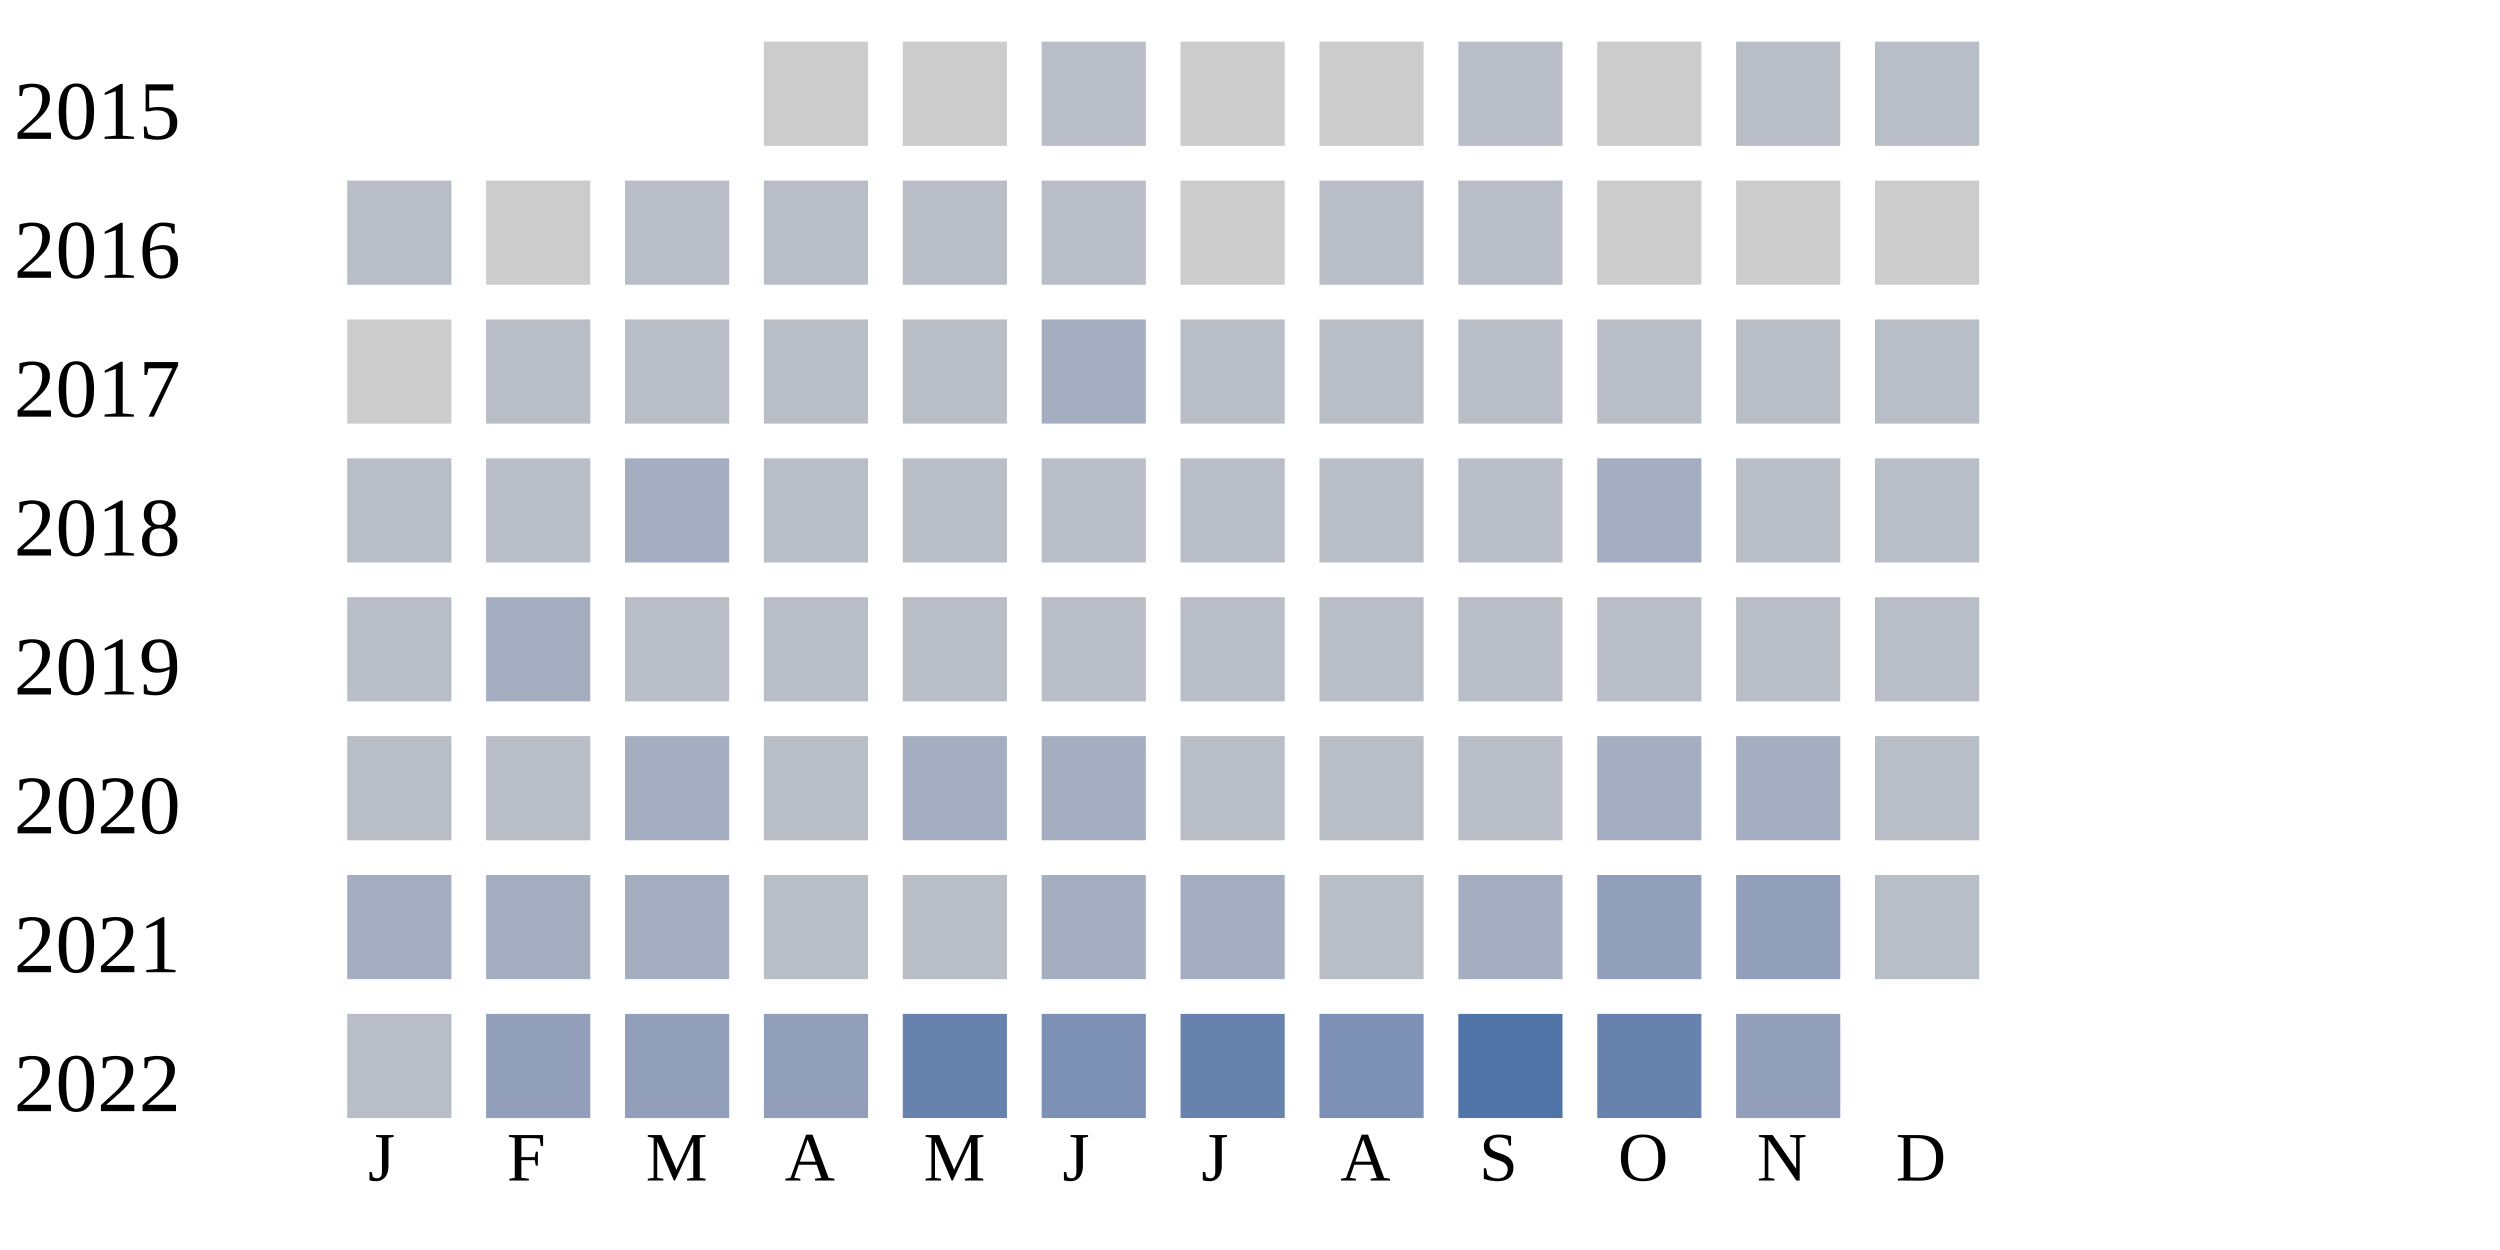
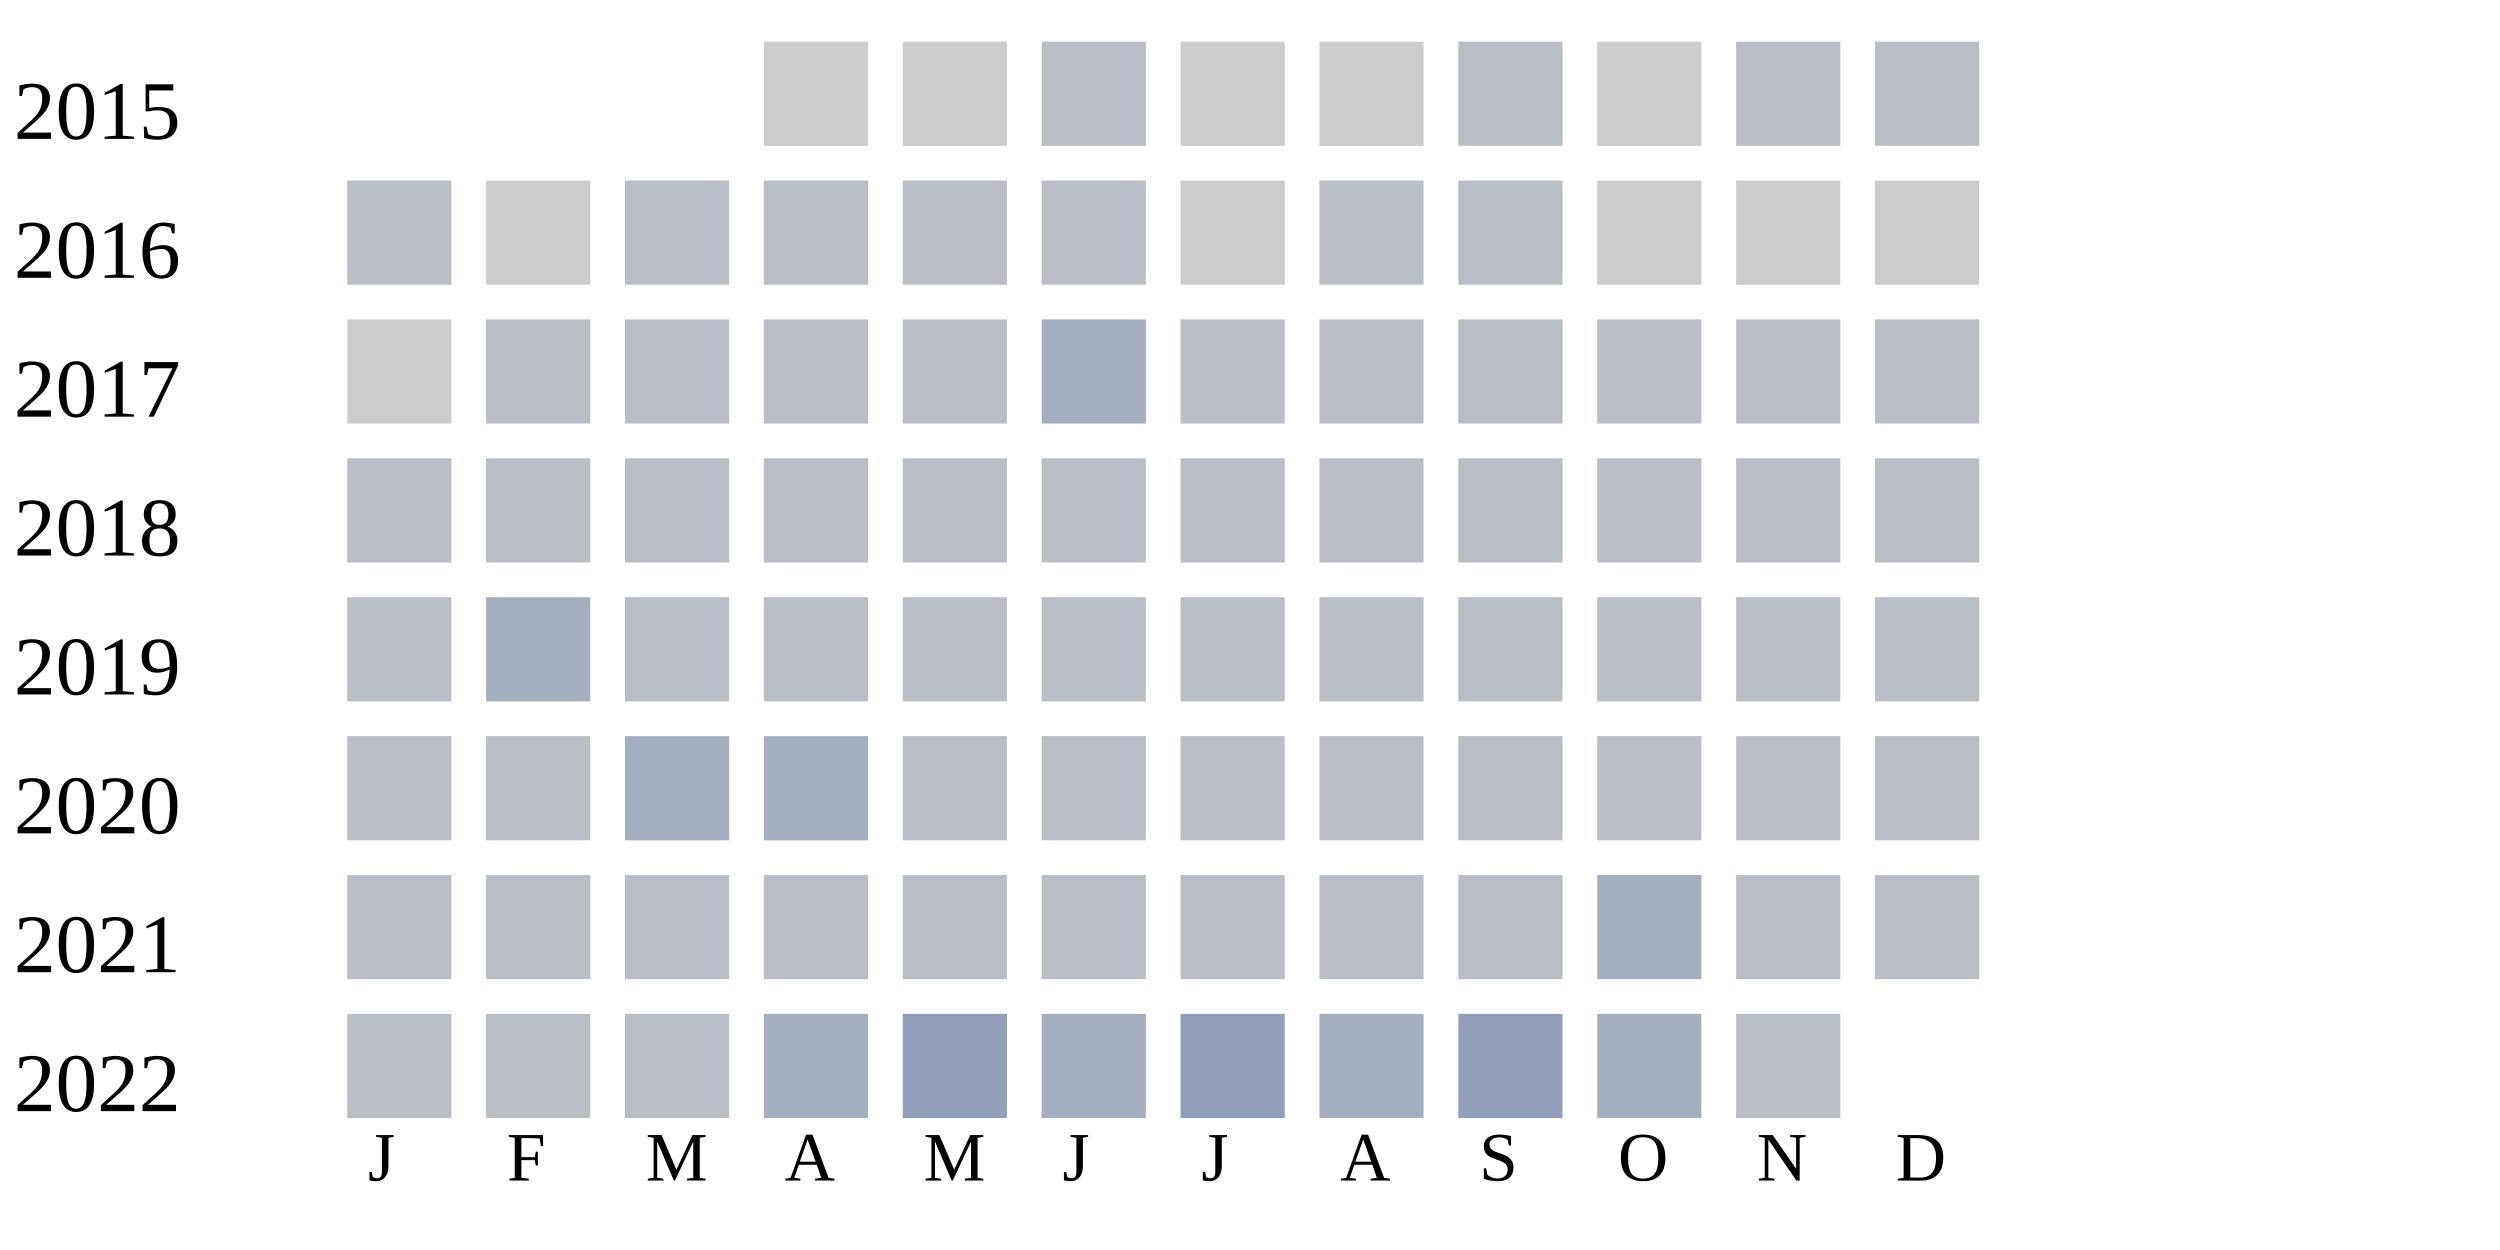
<svg xmlns="http://www.w3.org/2000/svg" width="360" height="180">
  <g transform="translate(0 0)">
    <text x="2" y="20">2015</text>
    <rect x="110" y="6" width="15" height="15" fill="#cccccc" />
    <rect x="130" y="6" width="15" height="15" fill="#cccccc" />
    <rect x="150" y="6" width="15" height="15" fill="#b9bdc6" />
    <rect x="170" y="6" width="15" height="15" fill="#cccccc" />
    <rect x="190" y="6" width="15" height="15" fill="#cccccc" />
    <rect x="210" y="6" width="15" height="15" fill="#b9bdc6" />
    <rect x="230" y="6" width="15" height="15" fill="#cccccc" />
    <rect x="250" y="6" width="15" height="15" fill="#b9bdc6" />
    <rect x="270" y="6" width="15" height="15" fill="#b9bdc6" />
  </g>
  <g transform="translate(0 20)">
    <text x="2" y="20">2016</text>
    <rect x="50" y="6" width="15" height="15" fill="#b9bdc6" />
    <rect x="70" y="6" width="15" height="15" fill="#cccccc" />
    <rect x="90" y="6" width="15" height="15" fill="#b9bdc6" />
    <rect x="110" y="6" width="15" height="15" fill="#b9bdc6" />
    <rect x="130" y="6" width="15" height="15" fill="#b9bdc6" />
    <rect x="150" y="6" width="15" height="15" fill="#b9bdc6" />
    <rect x="170" y="6" width="15" height="15" fill="#cccccc" />
    <rect x="190" y="6" width="15" height="15" fill="#b9bdc6" />
    <rect x="210" y="6" width="15" height="15" fill="#b9bdc6" />
    <rect x="230" y="6" width="15" height="15" fill="#cccccc" />
    <rect x="250" y="6" width="15" height="15" fill="#cccccc" />
    <rect x="270" y="6" width="15" height="15" fill="#cccccc" />
  </g>
  <g transform="translate(0 40)">
    <text x="2" y="20">2017</text>
    <rect x="50" y="6" width="15" height="15" fill="#cccccc" />
    <rect x="70" y="6" width="15" height="15" fill="#b9bdc6" />
    <rect x="90" y="6" width="15" height="15" fill="#b9bdc6" />
    <rect x="110" y="6" width="15" height="15" fill="#b9bdc6" />
    <rect x="130" y="6" width="15" height="15" fill="#b9bdc6" />
    <rect x="150" y="6" width="15" height="15" fill="#a5aec0" />
    <rect x="170" y="6" width="15" height="15" fill="#b9bdc6" />
    <rect x="190" y="6" width="15" height="15" fill="#b9bdc6" />
    <rect x="210" y="6" width="15" height="15" fill="#b9bdc6" />
    <rect x="230" y="6" width="15" height="15" fill="#b9bdc6" />
    <rect x="250" y="6" width="15" height="15" fill="#b9bdc6" />
    <rect x="270" y="6" width="15" height="15" fill="#b9bdc6" />
  </g>
  <g transform="translate(0 60)">
    <text x="2" y="20">2018</text>
    <rect x="50" y="6" width="15" height="15" fill="#b9bdc6" />
    <rect x="70" y="6" width="15" height="15" fill="#b9bdc6" />
-     <rect x="90" y="6" width="15" height="15" fill="#a5aec0" />
+     <rect x="90" y="6" width="15" height="15" fill="#b9bdc6" />
    <rect x="110" y="6" width="15" height="15" fill="#b9bdc6" />
    <rect x="130" y="6" width="15" height="15" fill="#b9bdc6" />
    <rect x="150" y="6" width="15" height="15" fill="#b9bdc6" />
    <rect x="170" y="6" width="15" height="15" fill="#b9bdc6" />
    <rect x="190" y="6" width="15" height="15" fill="#b9bdc6" />
    <rect x="210" y="6" width="15" height="15" fill="#b9bdc6" />
-     <rect x="230" y="6" width="15" height="15" fill="#a5aec0" />
+     <rect x="230" y="6" width="15" height="15" fill="#b9bdc6" />
    <rect x="250" y="6" width="15" height="15" fill="#b9bdc6" />
    <rect x="270" y="6" width="15" height="15" fill="#b9bdc6" />
  </g>
  <g transform="translate(0 80)">
    <text x="2" y="20">2019</text>
    <rect x="50" y="6" width="15" height="15" fill="#b9bdc6" />
    <rect x="70" y="6" width="15" height="15" fill="#a5aec0" />
    <rect x="90" y="6" width="15" height="15" fill="#b9bdc6" />
    <rect x="110" y="6" width="15" height="15" fill="#b9bdc6" />
    <rect x="130" y="6" width="15" height="15" fill="#b9bdc6" />
    <rect x="150" y="6" width="15" height="15" fill="#b9bdc6" />
    <rect x="170" y="6" width="15" height="15" fill="#b9bdc6" />
    <rect x="190" y="6" width="15" height="15" fill="#b9bdc6" />
    <rect x="210" y="6" width="15" height="15" fill="#b9bdc6" />
    <rect x="230" y="6" width="15" height="15" fill="#b9bdc6" />
    <rect x="250" y="6" width="15" height="15" fill="#b9bdc6" />
    <rect x="270" y="6" width="15" height="15" fill="#b9bdc6" />
  </g>
  <g transform="translate(0 100)">
    <text x="2" y="20">2020</text>
    <rect x="50" y="6" width="15" height="15" fill="#b9bdc6" />
    <rect x="70" y="6" width="15" height="15" fill="#b9bdc6" />
    <rect x="90" y="6" width="15" height="15" fill="#a5aec0" />
+     <rect x="110" y="6" width="15" height="15" fill="#a5aec0" />
+     <rect x="130" y="6" width="15" height="15" fill="#b9bdc6" />
+     <rect x="150" y="6" width="15" height="15" fill="#b9bdc6" />
+     <rect x="170" y="6" width="15" height="15" fill="#b9bdc6" />
+     <rect x="190" y="6" width="15" height="15" fill="#b9bdc6" />
+     <rect x="210" y="6" width="15" height="15" fill="#b9bdc6" />
+     <rect x="230" y="6" width="15" height="15" fill="#b9bdc6" />
+     <rect x="250" y="6" width="15" height="15" fill="#b9bdc6" />
+     <rect x="270" y="6" width="15" height="15" fill="#b9bdc6" />
+   </g>
+   <g transform="translate(0 120)">
+     <text x="2" y="20">2021</text>
+     <rect x="50" y="6" width="15" height="15" fill="#b9bdc6" />
+     <rect x="70" y="6" width="15" height="15" fill="#b9bdc6" />
+     <rect x="90" y="6" width="15" height="15" fill="#b9bdc6" />
    <rect x="110" y="6" width="15" height="15" fill="#b9bdc6" />
-     <rect x="130" y="6" width="15" height="15" fill="#a5aec0" />
-     <rect x="150" y="6" width="15" height="15" fill="#a5aec0" />
+     <rect x="130" y="6" width="15" height="15" fill="#b9bdc6" />
+     <rect x="150" y="6" width="15" height="15" fill="#b9bdc6" />
    <rect x="170" y="6" width="15" height="15" fill="#b9bdc6" />
    <rect x="190" y="6" width="15" height="15" fill="#b9bdc6" />
    <rect x="210" y="6" width="15" height="15" fill="#b9bdc6" />
    <rect x="230" y="6" width="15" height="15" fill="#a5aec0" />
-     <rect x="250" y="6" width="15" height="15" fill="#a5aec0" />
-     <rect x="270" y="6" width="15" height="15" fill="#b9bdc6" />
-   </g>
-   <g transform="translate(0 120)">
-     <text x="2" y="20">2021</text>
-     <rect x="50" y="6" width="15" height="15" fill="#a5aec0" />
-     <rect x="70" y="6" width="15" height="15" fill="#a5aec0" />
-     <rect x="90" y="6" width="15" height="15" fill="#a5aec0" />
-     <rect x="110" y="6" width="15" height="15" fill="#b9bdc6" />
-     <rect x="130" y="6" width="15" height="15" fill="#b9bdc6" />
-     <rect x="150" y="6" width="15" height="15" fill="#a5aec0" />
-     <rect x="170" y="6" width="15" height="15" fill="#a5aec0" />
-     <rect x="190" y="6" width="15" height="15" fill="#b9bdc6" />
-     <rect x="210" y="6" width="15" height="15" fill="#a5aec0" />
-     <rect x="230" y="6" width="15" height="15" fill="#919fba" />
-     <rect x="250" y="6" width="15" height="15" fill="#919fba" />
+     <rect x="250" y="6" width="15" height="15" fill="#b9bdc6" />
    <rect x="270" y="6" width="15" height="15" fill="#b9bdc6" />
  </g>
  <g transform="translate(0 140)">
    <text x="2" y="20">2022</text>
    <rect x="50" y="6" width="15" height="15" fill="#b9bdc6" />
-     <rect x="70" y="6" width="15" height="15" fill="#919fba" />
-     <rect x="90" y="6" width="15" height="15" fill="#919fba" />
-     <rect x="110" y="6" width="15" height="15" fill="#919fba" />
-     <rect x="130" y="6" width="15" height="15" fill="#6882ae" />
-     <rect x="150" y="6" width="15" height="15" fill="#7d90b5" />
-     <rect x="170" y="6" width="15" height="15" fill="#6882ae" />
-     <rect x="190" y="6" width="15" height="15" fill="#7d90b5" />
-     <rect x="210" y="6" width="15" height="15" fill="#5174a8" />
-     <rect x="230" y="6" width="15" height="15" fill="#6882ae" />
-     <rect x="250" y="6" width="15" height="15" fill="#919fba" />
+     <rect x="70" y="6" width="15" height="15" fill="#b9bdc6" />
+     <rect x="90" y="6" width="15" height="15" fill="#b9bdc6" />
+     <rect x="110" y="6" width="15" height="15" fill="#a5aec0" />
+     <rect x="130" y="6" width="15" height="15" fill="#919fba" />
+     <rect x="150" y="6" width="15" height="15" fill="#a5aec0" />
+     <rect x="170" y="6" width="15" height="15" fill="#919fba" />
+     <rect x="190" y="6" width="15" height="15" fill="#a5aec0" />
+     <rect x="210" y="6" width="15" height="15" fill="#919fba" />
+     <rect x="230" y="6" width="15" height="15" fill="#a5aec0" />
+     <rect x="250" y="6" width="15" height="15" fill="#b9bdc6" />
  </g>
  <text style="font-size: 10px; text-align: center" x="53" y="170">J</text>
  <text style="font-size: 10px; text-align: center" x="73" y="170">F</text>
  <text style="font-size: 10px; text-align: center" x="93" y="170">M</text>
  <text style="font-size: 10px; text-align: center" x="113" y="170">A</text>
  <text style="font-size: 10px; text-align: center" x="133" y="170">M</text>
  <text style="font-size: 10px; text-align: center" x="153" y="170">J</text>
  <text style="font-size: 10px; text-align: center" x="173" y="170">J</text>
  <text style="font-size: 10px; text-align: center" x="193" y="170">A</text>
  <text style="font-size: 10px; text-align: center" x="213" y="170">S</text>
  <text style="font-size: 10px; text-align: center" x="233" y="170">O</text>
  <text style="font-size: 10px; text-align: center" x="253" y="170">N</text>
  <text style="font-size: 10px; text-align: center" x="273" y="170">D</text>
  <text style="font-size: 10px;" x="155" y="189">Less</text>
  <rect fill="#b9bdc6" width="10" height="10" x="180" y="180" />
  <rect fill="#919fba" width="10" height="10" x="195" y="180" />
  <rect fill="#6882ae" width="10" height="10" x="210" y="180" />
  <rect fill="#005a9c" width="10" height="10" x="225" y="180" />
  <text x="240" y="189" style="font-size: 10px;">More</text>
</svg>
